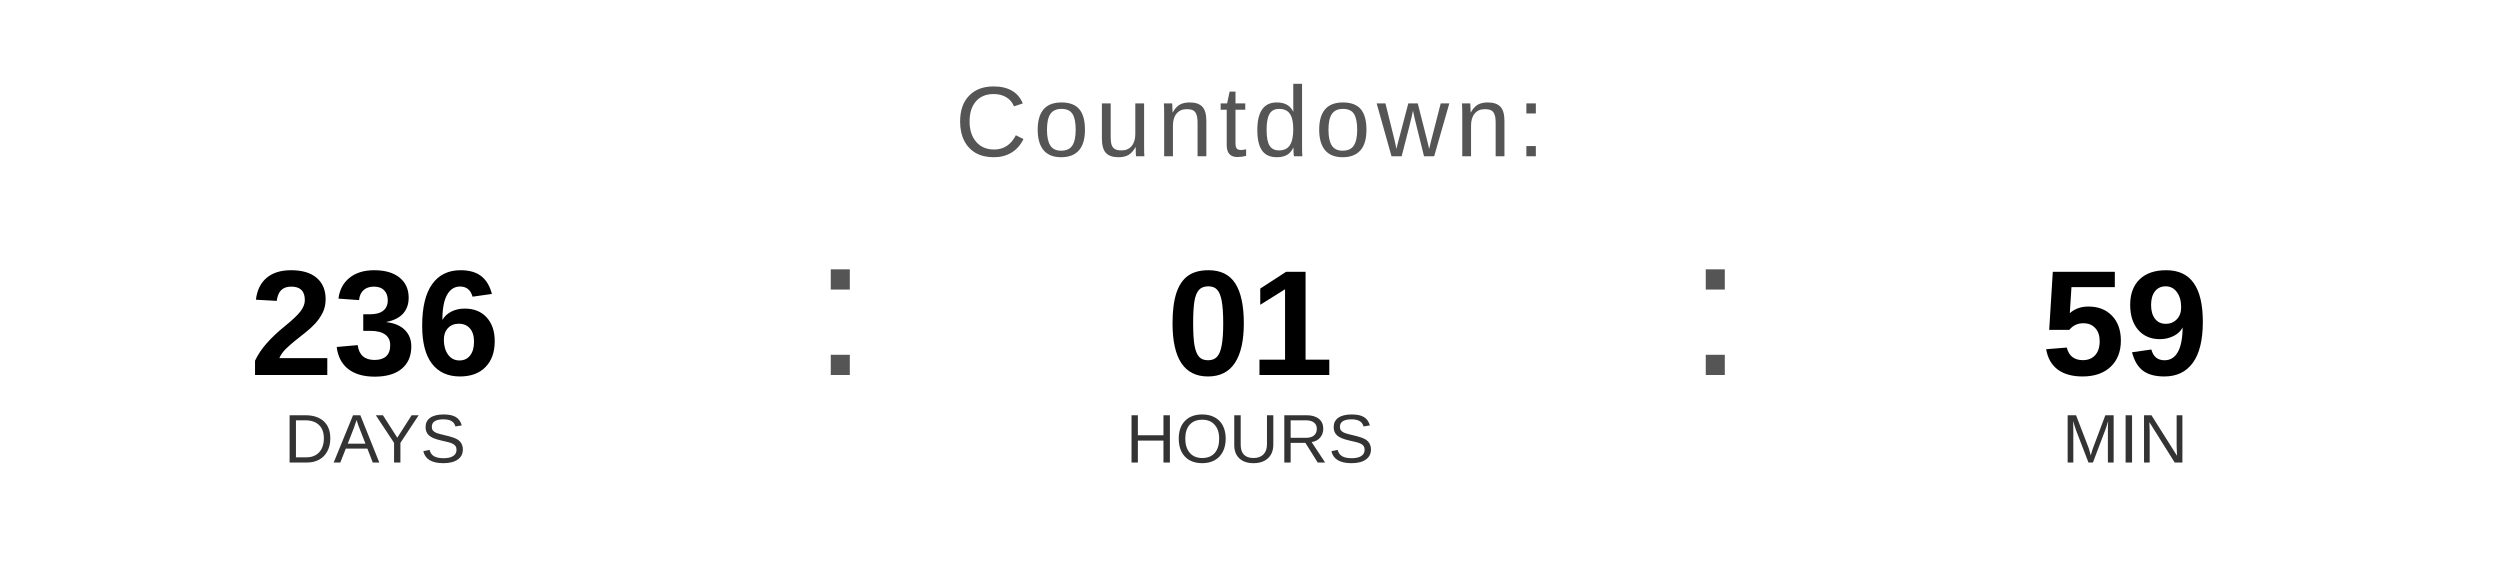
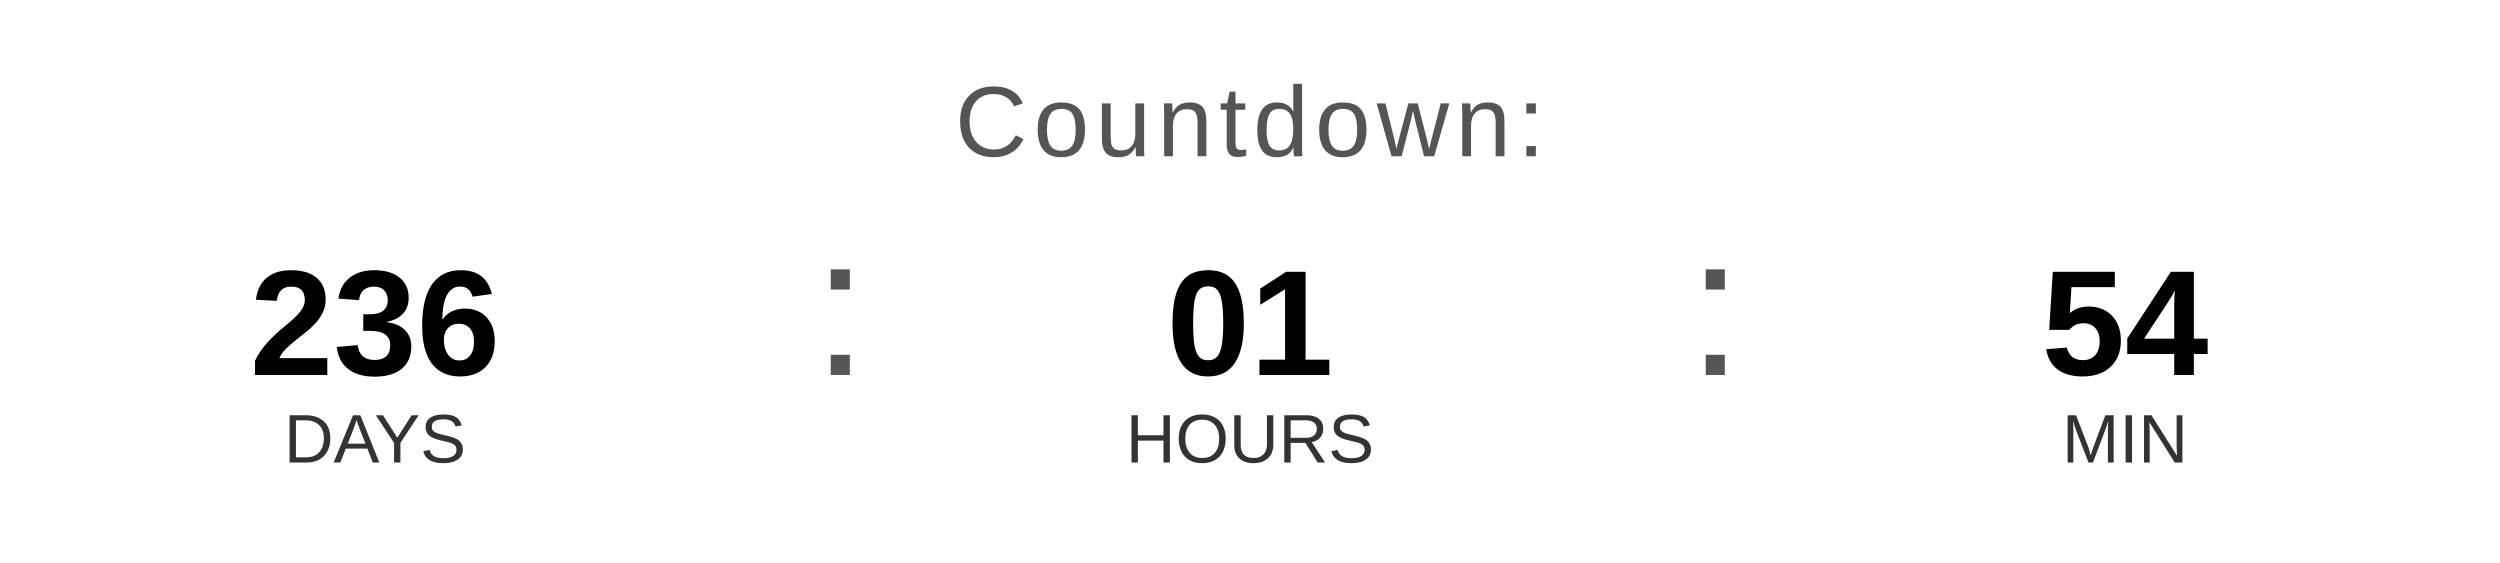
<svg xmlns="http://www.w3.org/2000/svg" width="400" height="90" viewBox="0 0 400 90">
  <text x="200" y="25" font-family="Arial, Helvetica, sans-serif" font-size="16" fill="#555555" text-anchor="middle" letter-spacing="1">
    Countdown:
  </text>
  <text x="60" y="60" font-family="Arial, Helvetica, sans-serif" font-size="24" font-weight="bold" fill="#000000" text-anchor="middle">236</text>
  <text x="60" y="74" font-family="Arial, Helvetica, sans-serif" font-size="11" fill="#333333" text-anchor="middle">DAYS</text>
  <text x="130" y="60" font-family="Arial, sans-serif" font-size="32" fill="#555555">:</text>
  <text x="200" y="60" font-family="Arial, Helvetica, sans-serif" font-size="24" font-weight="bold" fill="#000000" text-anchor="middle">01</text>
  <text x="200" y="74" font-family="Arial, Helvetica, sans-serif" font-size="11" fill="#333333" text-anchor="middle">HOURS</text>
  <text x="270" y="60" font-family="Arial, sans-serif" font-size="32" fill="#555555">:</text>
-   <text x="340" y="60" font-family="Arial, Helvetica, sans-serif" font-size="24" font-weight="bold" fill="#000000" text-anchor="middle">59</text>
+   <text x="340" y="60" font-family="Arial, Helvetica, sans-serif" font-size="24" font-weight="bold" fill="#000000" text-anchor="middle">54</text>
  <text x="340" y="74" font-family="Arial, Helvetica, sans-serif" font-size="11" fill="#333333" text-anchor="middle">MIN</text>
</svg>
